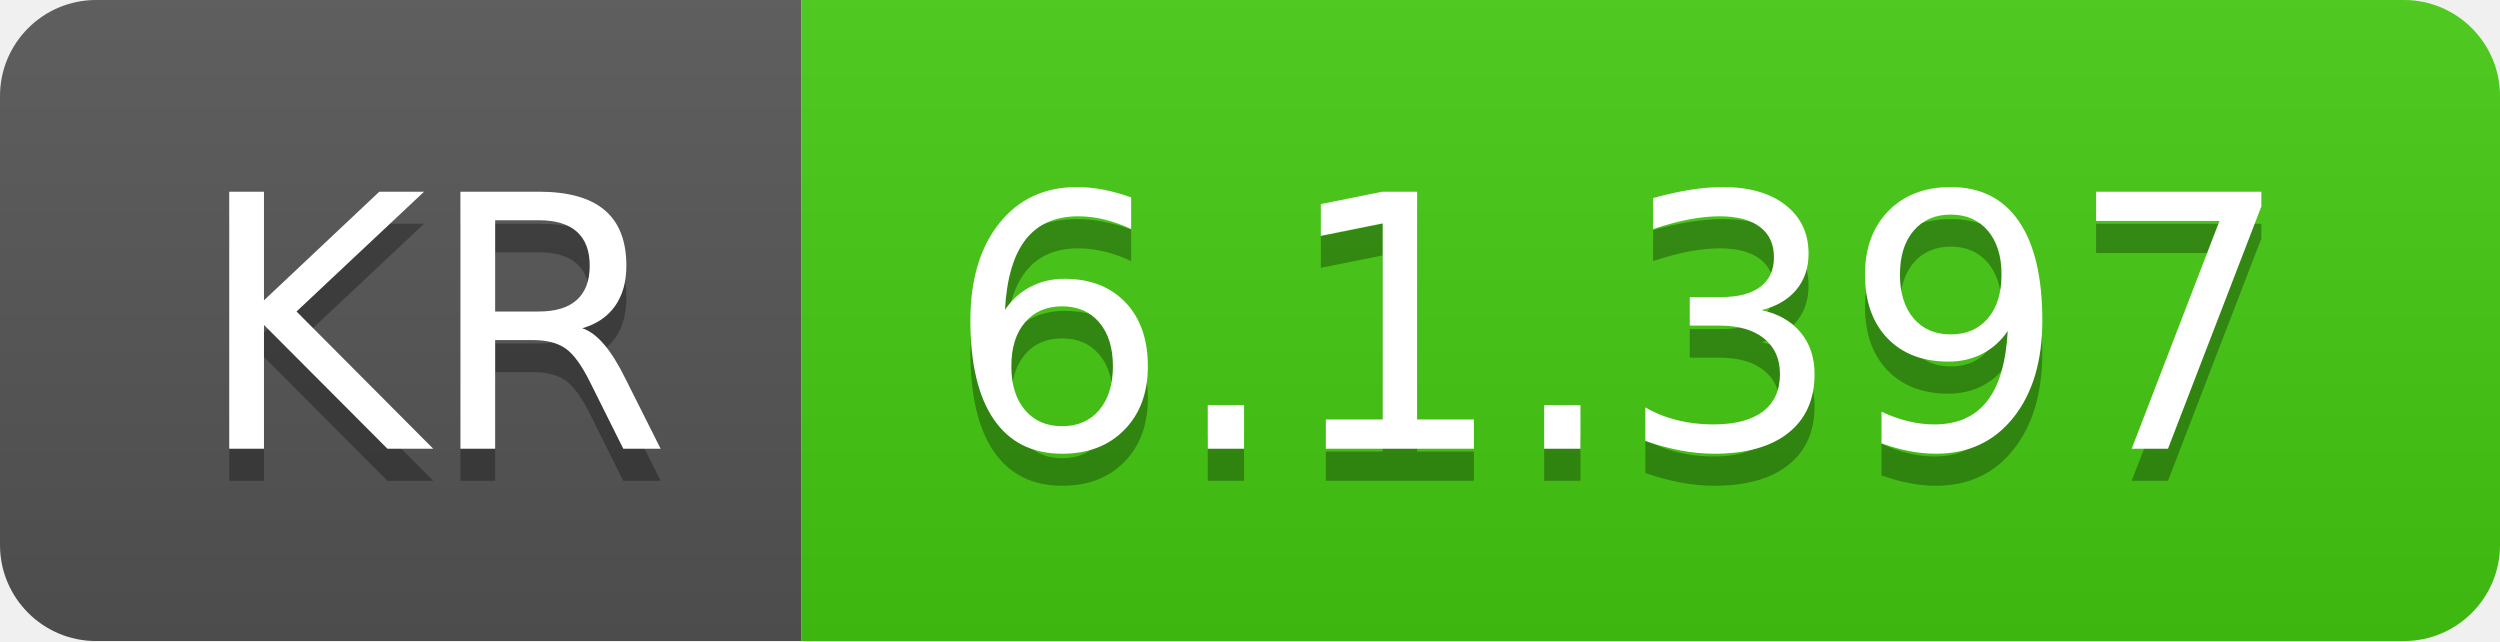
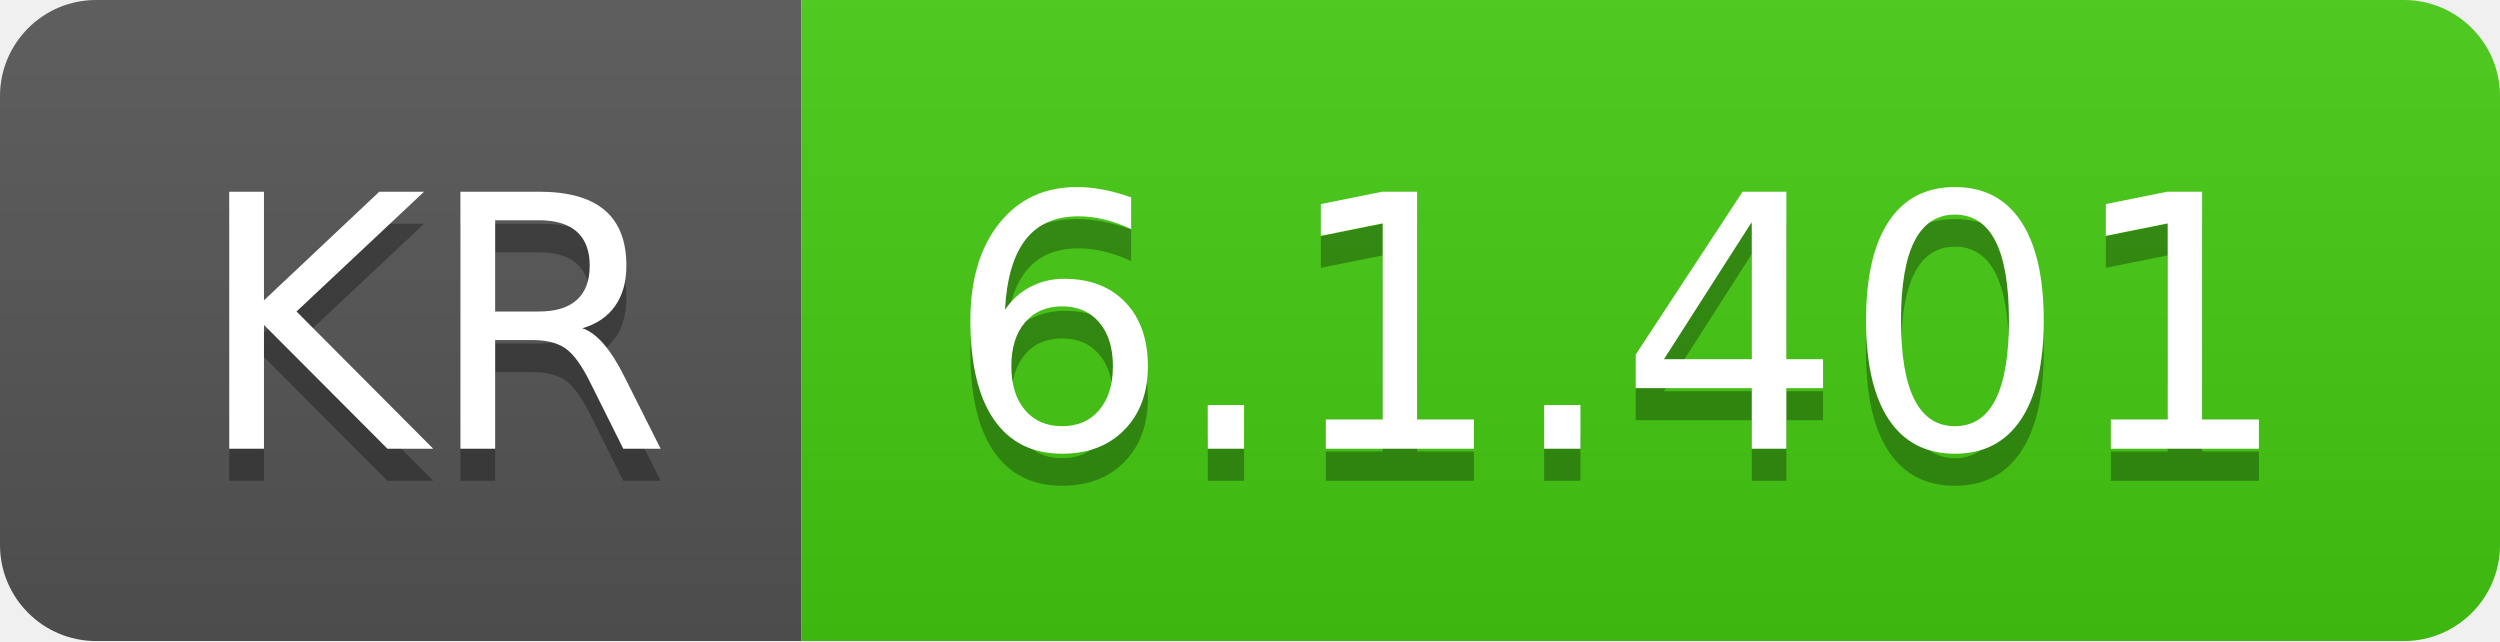
- <svg xmlns="http://www.w3.org/2000/svg" width="78" height="20" role="img" aria-label="KR: 6.1.397">
+ <svg xmlns="http://www.w3.org/2000/svg" width="78" height="20" role="img" aria-label="KR: 6.1.401">
  <linearGradient id="s" x2="0" y2="100%">
    <stop offset="0" stop-color="#bbb" stop-opacity=".1" />
    <stop offset="1" stop-opacity=".1" />
  </linearGradient>
  <clipPath id="r">
    <rect width="78" height="20" rx="3" fill="#fff" />
  </clipPath>
  <g clip-path="url(#r)">
    <rect width="25" height="20" fill="#555" />
    <rect x="25" width="53" height="20" fill="#4c1" />
    <rect width="78" height="20" fill="url(#s)" />
  </g>
  <g fill="#fff" text-anchor="middle" font-family="Verdana,Geneva,DejaVu Sans,sans-serif" text-rendering="geometricPrecision" font-size="110">
    <text aria-hidden="true" x="135" y="150" fill="#010101" fill-opacity=".3" transform="scale(.1)" textLength="150">KR</text>
    <text x="135" y="140" transform="scale(.1)" fill="#fff" textLength="150">KR</text>
-     <text aria-hidden="true" x="505" y="150" fill="#010101" fill-opacity=".3" transform="scale(.1)" textLength="430">6.1.397</text>
-     <text x="505" y="140" transform="scale(.1)" fill="#fff" textLength="430">6.1.397</text>
+     <text aria-hidden="true" x="505" y="150" fill="#010101" fill-opacity=".3" transform="scale(.1)" textLength="430">6.1.401</text>
+     <text x="505" y="140" transform="scale(.1)" fill="#fff" textLength="430">6.1.401</text>
  </g>
</svg>
